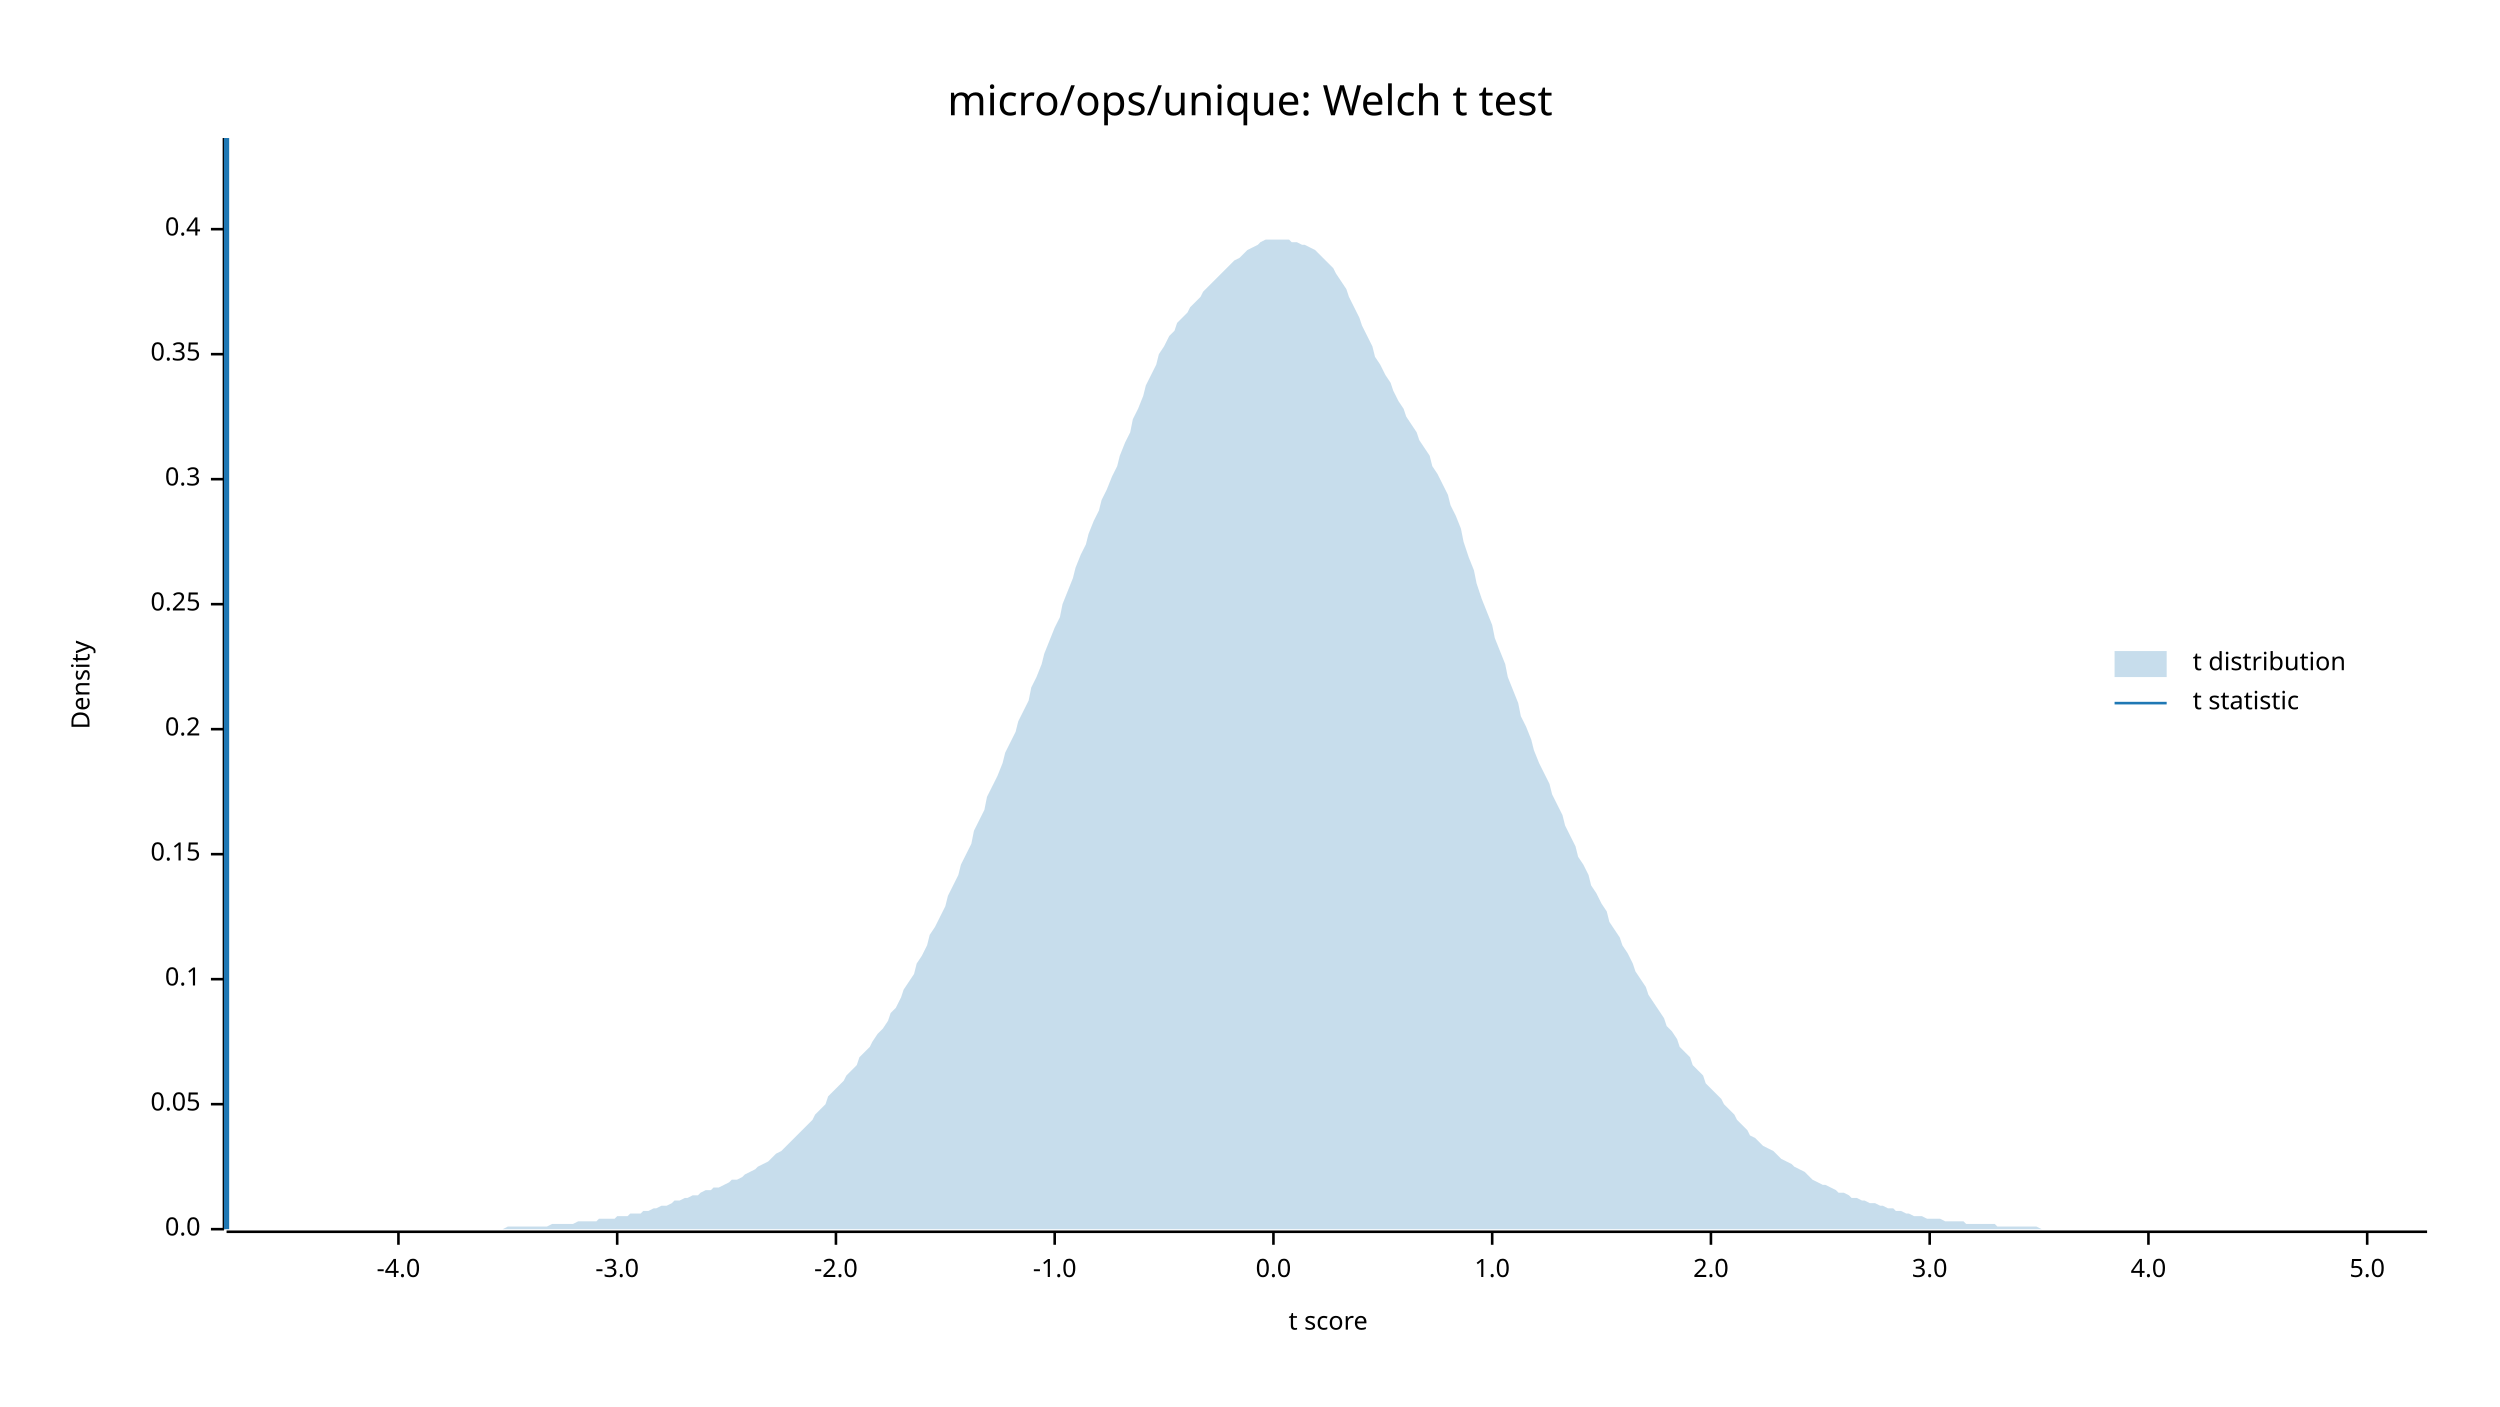
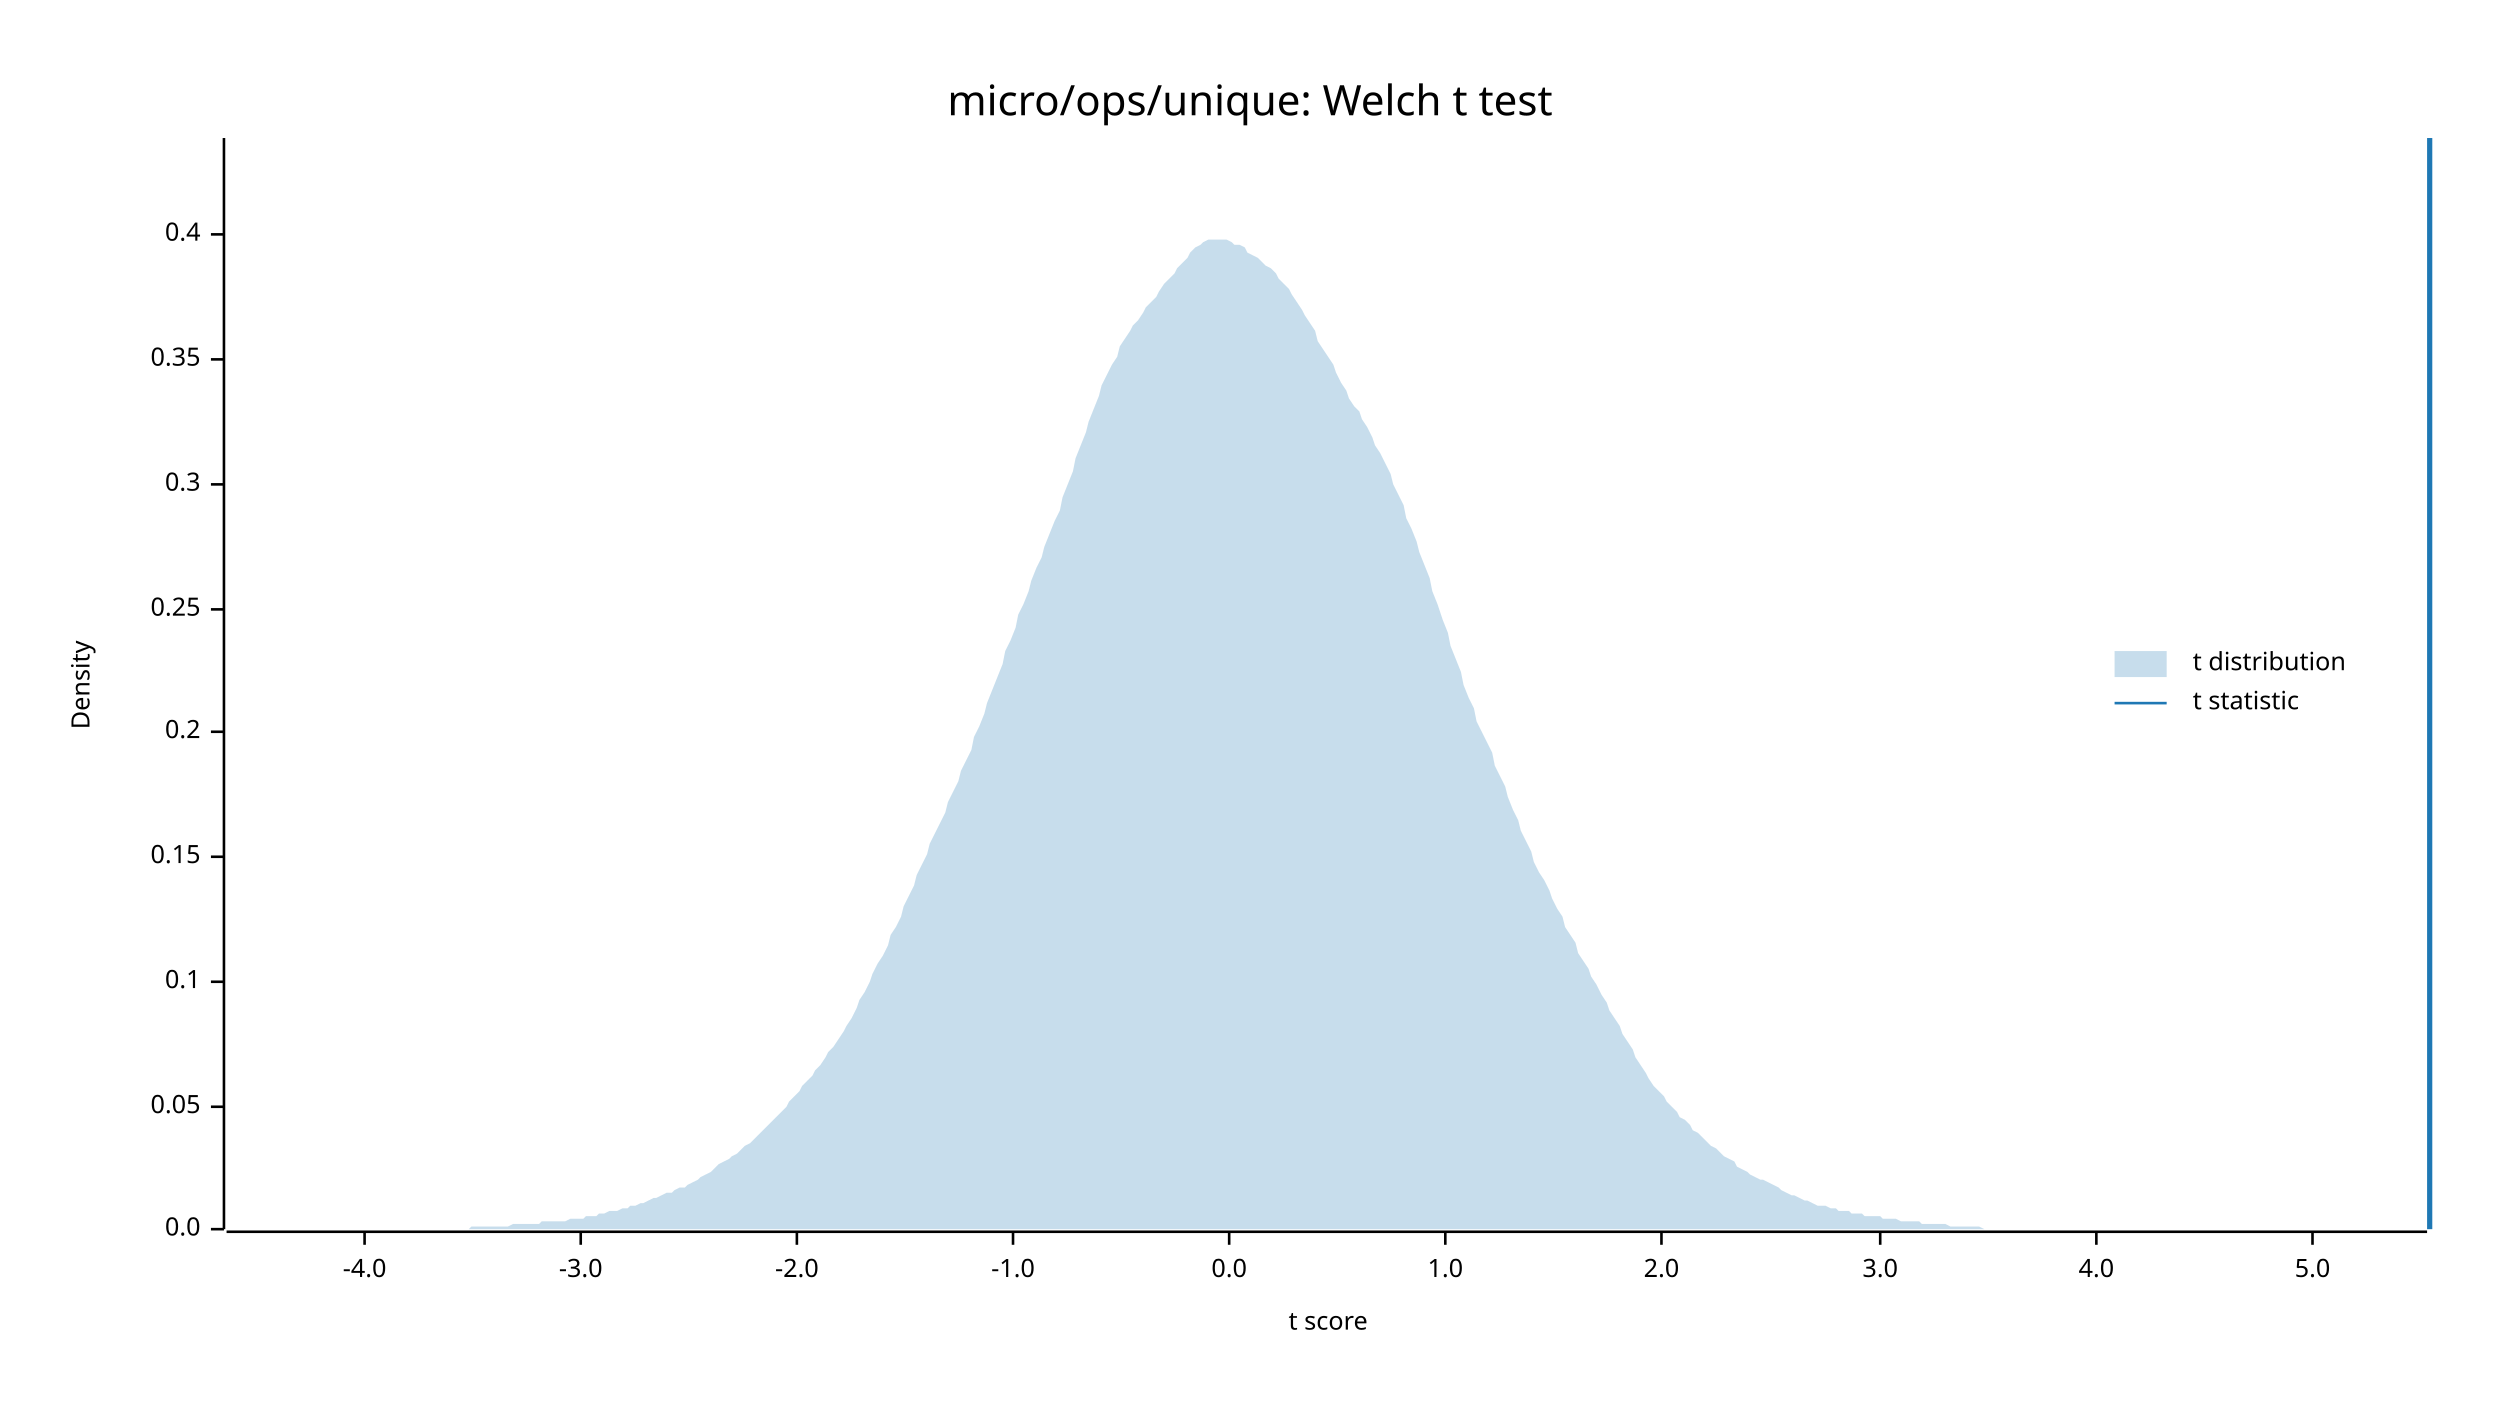
<svg xmlns="http://www.w3.org/2000/svg" width="960" height="540" viewBox="0 0 960 540">
  <text x="480" y="32" dy="0.76em" text-anchor="middle" font-family="sans-serif" font-size="16.129" opacity="1" fill="#000000">
micro/ops/unique: Welch t test
</text>
  <text x="27" y="263" dy="0.76em" text-anchor="middle" font-family="sans-serif" font-size="9.677" opacity="1" fill="#000000" transform="rotate(270, 27, 263)">
Density
</text>
  <text x="510" y="513" dy="-0.5ex" text-anchor="middle" font-family="sans-serif" font-size="9.677" opacity="1" fill="#000000">
t score
</text>
  <polyline fill="none" opacity="1" stroke="#000000" stroke-width="1" points="86,53 86,472 " />
  <text x="77" y="472" dy="0.5ex" text-anchor="end" font-family="sans-serif" font-size="9.677" opacity="1" fill="#000000">
0.0
</text>
  <polyline fill="none" opacity="1" stroke="#000000" stroke-width="1" points="81,472 86,472 " />
-   <text x="77" y="424" dy="0.5ex" text-anchor="end" font-family="sans-serif" font-size="9.677" opacity="1" fill="#000000">
+   <text x="77" y="425" dy="0.5ex" text-anchor="end" font-family="sans-serif" font-size="9.677" opacity="1" fill="#000000">
0.05
</text>
-   <polyline fill="none" opacity="1" stroke="#000000" stroke-width="1" points="81,424 86,424 " />
-   <text x="77" y="376" dy="0.5ex" text-anchor="end" font-family="sans-serif" font-size="9.677" opacity="1" fill="#000000">
+   <polyline fill="none" opacity="1" stroke="#000000" stroke-width="1" points="81,425 86,425 " />
+   <text x="77" y="377" dy="0.5ex" text-anchor="end" font-family="sans-serif" font-size="9.677" opacity="1" fill="#000000">
0.1
</text>
-   <polyline fill="none" opacity="1" stroke="#000000" stroke-width="1" points="81,376 86,376 " />
-   <text x="77" y="328" dy="0.5ex" text-anchor="end" font-family="sans-serif" font-size="9.677" opacity="1" fill="#000000">
+   <polyline fill="none" opacity="1" stroke="#000000" stroke-width="1" points="81,377 86,377 " />
+   <text x="77" y="329" dy="0.5ex" text-anchor="end" font-family="sans-serif" font-size="9.677" opacity="1" fill="#000000">
0.15
</text>
-   <polyline fill="none" opacity="1" stroke="#000000" stroke-width="1" points="81,328 86,328 " />
-   <text x="77" y="280" dy="0.5ex" text-anchor="end" font-family="sans-serif" font-size="9.677" opacity="1" fill="#000000">
+   <polyline fill="none" opacity="1" stroke="#000000" stroke-width="1" points="81,329 86,329 " />
+   <text x="77" y="281" dy="0.5ex" text-anchor="end" font-family="sans-serif" font-size="9.677" opacity="1" fill="#000000">
0.2
</text>
-   <polyline fill="none" opacity="1" stroke="#000000" stroke-width="1" points="81,280 86,280 " />
-   <text x="77" y="232" dy="0.5ex" text-anchor="end" font-family="sans-serif" font-size="9.677" opacity="1" fill="#000000">
+   <polyline fill="none" opacity="1" stroke="#000000" stroke-width="1" points="81,281 86,281 " />
+   <text x="77" y="234" dy="0.5ex" text-anchor="end" font-family="sans-serif" font-size="9.677" opacity="1" fill="#000000">
0.25
</text>
-   <polyline fill="none" opacity="1" stroke="#000000" stroke-width="1" points="81,232 86,232 " />
-   <text x="77" y="184" dy="0.5ex" text-anchor="end" font-family="sans-serif" font-size="9.677" opacity="1" fill="#000000">
+   <polyline fill="none" opacity="1" stroke="#000000" stroke-width="1" points="81,234 86,234 " />
+   <text x="77" y="186" dy="0.5ex" text-anchor="end" font-family="sans-serif" font-size="9.677" opacity="1" fill="#000000">
0.3
</text>
-   <polyline fill="none" opacity="1" stroke="#000000" stroke-width="1" points="81,184 86,184 " />
-   <text x="77" y="136" dy="0.5ex" text-anchor="end" font-family="sans-serif" font-size="9.677" opacity="1" fill="#000000">
+   <polyline fill="none" opacity="1" stroke="#000000" stroke-width="1" points="81,186 86,186 " />
+   <text x="77" y="138" dy="0.5ex" text-anchor="end" font-family="sans-serif" font-size="9.677" opacity="1" fill="#000000">
0.35
</text>
-   <polyline fill="none" opacity="1" stroke="#000000" stroke-width="1" points="81,136 86,136 " />
-   <text x="77" y="88" dy="0.5ex" text-anchor="end" font-family="sans-serif" font-size="9.677" opacity="1" fill="#000000">
+   <polyline fill="none" opacity="1" stroke="#000000" stroke-width="1" points="81,138 86,138 " />
+   <text x="77" y="90" dy="0.5ex" text-anchor="end" font-family="sans-serif" font-size="9.677" opacity="1" fill="#000000">
0.4
</text>
-   <polyline fill="none" opacity="1" stroke="#000000" stroke-width="1" points="81,88 86,88 " />
+   <polyline fill="none" opacity="1" stroke="#000000" stroke-width="1" points="81,90 86,90 " />
  <polyline fill="none" opacity="1" stroke="#000000" stroke-width="1" points="87,473 932,473 " />
-   <text x="153" y="483" dy="0.76em" text-anchor="middle" font-family="sans-serif" font-size="9.677" opacity="1" fill="#000000">
+   <text x="140" y="483" dy="0.76em" text-anchor="middle" font-family="sans-serif" font-size="9.677" opacity="1" fill="#000000">
-4.0
</text>
-   <polyline fill="none" opacity="1" stroke="#000000" stroke-width="1" points="153,473 153,478 " />
-   <text x="237" y="483" dy="0.76em" text-anchor="middle" font-family="sans-serif" font-size="9.677" opacity="1" fill="#000000">
+   <polyline fill="none" opacity="1" stroke="#000000" stroke-width="1" points="140,473 140,478 " />
+   <text x="223" y="483" dy="0.76em" text-anchor="middle" font-family="sans-serif" font-size="9.677" opacity="1" fill="#000000">
-3.0
</text>
-   <polyline fill="none" opacity="1" stroke="#000000" stroke-width="1" points="237,473 237,478 " />
-   <text x="321" y="483" dy="0.76em" text-anchor="middle" font-family="sans-serif" font-size="9.677" opacity="1" fill="#000000">
+   <polyline fill="none" opacity="1" stroke="#000000" stroke-width="1" points="223,473 223,478 " />
+   <text x="306" y="483" dy="0.76em" text-anchor="middle" font-family="sans-serif" font-size="9.677" opacity="1" fill="#000000">
-2.0
</text>
-   <polyline fill="none" opacity="1" stroke="#000000" stroke-width="1" points="321,473 321,478 " />
-   <text x="405" y="483" dy="0.76em" text-anchor="middle" font-family="sans-serif" font-size="9.677" opacity="1" fill="#000000">
+   <polyline fill="none" opacity="1" stroke="#000000" stroke-width="1" points="306,473 306,478 " />
+   <text x="389" y="483" dy="0.76em" text-anchor="middle" font-family="sans-serif" font-size="9.677" opacity="1" fill="#000000">
-1.0
</text>
-   <polyline fill="none" opacity="1" stroke="#000000" stroke-width="1" points="405,473 405,478 " />
-   <text x="489" y="483" dy="0.76em" text-anchor="middle" font-family="sans-serif" font-size="9.677" opacity="1" fill="#000000">
+   <polyline fill="none" opacity="1" stroke="#000000" stroke-width="1" points="389,473 389,478 " />
+   <text x="472" y="483" dy="0.76em" text-anchor="middle" font-family="sans-serif" font-size="9.677" opacity="1" fill="#000000">
0.0
</text>
-   <polyline fill="none" opacity="1" stroke="#000000" stroke-width="1" points="489,473 489,478 " />
-   <text x="573" y="483" dy="0.76em" text-anchor="middle" font-family="sans-serif" font-size="9.677" opacity="1" fill="#000000">
+   <polyline fill="none" opacity="1" stroke="#000000" stroke-width="1" points="472,473 472,478 " />
+   <text x="555" y="483" dy="0.76em" text-anchor="middle" font-family="sans-serif" font-size="9.677" opacity="1" fill="#000000">
1.0
</text>
-   <polyline fill="none" opacity="1" stroke="#000000" stroke-width="1" points="573,473 573,478 " />
-   <text x="657" y="483" dy="0.76em" text-anchor="middle" font-family="sans-serif" font-size="9.677" opacity="1" fill="#000000">
+   <polyline fill="none" opacity="1" stroke="#000000" stroke-width="1" points="555,473 555,478 " />
+   <text x="638" y="483" dy="0.76em" text-anchor="middle" font-family="sans-serif" font-size="9.677" opacity="1" fill="#000000">
2.0
</text>
-   <polyline fill="none" opacity="1" stroke="#000000" stroke-width="1" points="657,473 657,478 " />
-   <text x="741" y="483" dy="0.76em" text-anchor="middle" font-family="sans-serif" font-size="9.677" opacity="1" fill="#000000">
+   <polyline fill="none" opacity="1" stroke="#000000" stroke-width="1" points="638,473 638,478 " />
+   <text x="722" y="483" dy="0.76em" text-anchor="middle" font-family="sans-serif" font-size="9.677" opacity="1" fill="#000000">
3.0
</text>
-   <polyline fill="none" opacity="1" stroke="#000000" stroke-width="1" points="741,473 741,478 " />
-   <text x="825" y="483" dy="0.76em" text-anchor="middle" font-family="sans-serif" font-size="9.677" opacity="1" fill="#000000">
+   <polyline fill="none" opacity="1" stroke="#000000" stroke-width="1" points="722,473 722,478 " />
+   <text x="805" y="483" dy="0.76em" text-anchor="middle" font-family="sans-serif" font-size="9.677" opacity="1" fill="#000000">
4.0
</text>
-   <polyline fill="none" opacity="1" stroke="#000000" stroke-width="1" points="825,473 825,478 " />
-   <text x="909" y="483" dy="0.76em" text-anchor="middle" font-family="sans-serif" font-size="9.677" opacity="1" fill="#000000">
+   <polyline fill="none" opacity="1" stroke="#000000" stroke-width="1" points="805,473 805,478 " />
+   <text x="888" y="483" dy="0.76em" text-anchor="middle" font-family="sans-serif" font-size="9.677" opacity="1" fill="#000000">
5.0
</text>
-   <polyline fill="none" opacity="1" stroke="#000000" stroke-width="1" points="909,473 909,478 " />
-   <polygon opacity="0.25" fill="#1F78B4" points="87,472 88,472 90,472 92,472 93,472 95,472 97,472 98,472 100,472 102,472 103,472 105,472 107,472 109,472 110,472 112,472 114,472 115,472 117,472 119,472 120,472 122,472 124,472 125,472 127,472 129,472 131,472 132,472 134,472 136,472 137,472 139,472 141,472 142,472 144,472 146,472 147,472 149,472 151,472 153,472 154,472 156,472 158,472 159,472 161,472 163,472 164,472 166,472 168,472 169,472 171,472 173,472 175,472 176,472 178,472 180,472 181,472 183,472 185,472 186,472 188,472 190,472 191,472 193,472 195,471 197,471 198,471 200,471 202,471 203,471 205,471 207,471 208,471 210,471 212,470 214,470 215,470 217,470 219,470 220,470 222,469 224,469 225,469 227,469 229,469 230,468 232,468 234,468 236,468 237,467 239,467 241,467 242,466 244,466 246,466 247,465 249,465 251,464 252,464 254,463 256,463 258,462 259,461 261,461 263,460 264,460 266,459 268,459 269,458 271,457 273,457 274,456 276,456 278,455 280,454 281,453 283,453 285,452 286,451 288,450 290,449 291,448 293,447 295,446 296,445 298,443 300,442 302,440 303,439 305,437 307,435 308,434 310,432 312,430 313,428 315,426 317,424 318,421 320,419 322,417 324,415 325,413 327,411 329,409 330,406 332,404 334,402 335,400 337,397 339,395 341,392 342,389 344,387 346,383 347,380 349,377 351,374 352,370 354,367 356,363 357,359 359,356 361,352 363,348 364,344 366,340 368,336 369,332 371,328 373,324 374,319 376,315 378,311 379,306 381,302 383,298 385,293 386,289 388,285 390,281 391,277 393,273 395,269 396,264 398,260 400,255 401,251 403,246 405,241 407,237 408,232 410,227 412,222 413,218 415,213 417,209 418,205 420,200 422,196 423,192 425,188 427,183 429,179 430,175 432,170 434,166 435,161 437,157 439,152 440,148 442,144 444,140 445,136 447,133 449,129 451,127 452,124 454,122 456,120 457,118 459,116 461,114 462,112 464,110 466,108 468,106 469,105 471,103 473,101 474,100 476,99 478,97 479,96 481,95 483,94 484,93 486,92 488,92 490,92 491,92 493,92 495,92 496,93 498,93 500,94 501,94 503,95 505,96 506,97 508,99 510,101 512,103 513,105 515,108 517,111 518,114 520,118 522,122 523,125 525,129 527,133 528,137 530,140 532,144 534,147 535,150 537,154 539,157 540,160 542,163 544,166 545,169 547,172 549,175 550,179 552,182 554,186 556,190 557,194 559,198 561,203 562,208 564,214 566,219 567,224 569,230 571,235 573,240 574,245 576,250 578,255 579,260 581,265 583,270 584,275 586,279 588,284 589,288 591,293 593,297 595,301 596,305 598,309 600,313 601,317 603,321 605,325 606,329 608,332 610,336 611,340 613,343 615,347 617,350 618,354 620,357 622,360 623,363 625,366 627,370 628,373 630,376 632,379 633,382 635,385 637,388 639,391 640,394 642,396 644,399 645,402 647,404 649,406 650,409 652,411 654,413 655,416 657,418 659,420 661,422 662,424 664,426 666,428 667,430 669,432 671,434 672,436 674,437 676,439 677,440 679,441 681,442 683,444 684,445 686,446 688,447 689,448 691,449 693,450 694,451 696,453 698,454 700,455 701,455 703,456 705,457 706,458 708,458 710,459 711,460 713,460 715,461 716,461 718,462 720,462 722,463 723,463 725,464 727,464 728,465 730,465 732,466 733,466 735,467 737,467 738,467 740,468 742,468 744,468 745,468 747,469 749,469 750,469 752,469 754,469 755,470 757,470 759,470 760,470 762,470 764,470 766,470 767,471 769,471 771,471 772,471 774,471 776,471 777,471 779,471 781,471 782,471 784,472 786,472 788,472 789,472 791,472 793,472 794,472 796,472 798,472 799,472 801,472 803,472 804,472 806,472 808,472 810,472 811,472 813,472 815,472 816,472 818,472 820,472 821,472 823,472 825,472 827,472 828,472 830,472 832,472 833,472 835,472 837,472 838,472 840,472 842,472 843,472 845,472 847,472 849,472 850,472 852,472 854,472 855,472 857,472 859,472 860,472 862,472 864,472 865,472 867,472 869,472 871,472 872,472 874,472 876,472 877,472 879,472 881,472 882,472 884,472 886,472 887,472 889,472 891,472 893,472 894,472 896,472 898,472 899,472 901,472 903,472 904,472 906,472 908,472 909,472 911,472 913,472 915,472 916,472 918,472 920,472 921,472 923,472 925,472 926,472 928,472 930,472 932,472 932,472 87,472 " />
-   <polyline fill="none" opacity="1" stroke="#1F78B4" stroke-width="2" points="87,472 87,53 " />
+   <polyline fill="none" opacity="1" stroke="#000000" stroke-width="1" points="888,473 888,478 " />
+   <polygon opacity="0.25" fill="#1F78B4" points="87,472 88,472 90,472 92,472 93,472 95,472 97,472 98,472 100,472 102,472 103,472 105,472 107,472 109,472 110,472 112,472 114,472 115,472 117,472 119,472 120,472 122,472 124,472 125,472 127,472 129,472 131,472 132,472 134,472 136,472 137,472 139,472 141,472 142,472 144,472 146,472 147,472 149,472 151,472 153,472 154,472 156,472 158,472 159,472 161,472 163,472 164,472 166,472 168,472 169,472 171,472 173,472 175,472 176,472 178,472 180,472 181,471 183,471 185,471 186,471 188,471 190,471 191,471 193,471 195,471 197,470 198,470 200,470 202,470 203,470 205,470 207,470 208,469 210,469 212,469 214,469 215,469 217,469 219,468 220,468 222,468 224,468 225,467 227,467 229,467 230,466 232,466 234,465 236,465 237,465 239,464 241,464 242,463 244,463 246,462 247,462 249,461 251,460 252,460 254,459 256,458 258,458 259,457 261,456 263,456 264,455 266,454 268,453 269,452 271,451 273,450 274,449 276,447 278,446 280,445 281,444 283,443 285,441 286,440 288,439 290,437 291,436 293,434 295,432 296,431 298,429 300,427 302,425 303,423 305,421 307,419 308,417 310,415 312,413 313,411 315,409 317,406 318,404 320,402 322,399 324,396 325,394 327,391 329,387 330,384 332,381 334,377 335,374 337,370 339,367 341,363 342,359 344,356 346,352 347,348 349,344 351,340 352,336 354,332 356,328 357,324 359,320 361,316 363,312 364,308 366,304 368,300 369,296 371,292 373,288 374,283 376,279 378,274 379,270 381,265 383,260 385,255 386,250 388,246 390,241 391,236 393,232 395,227 396,223 398,218 400,214 401,210 403,205 405,200 407,196 408,191 410,186 412,181 413,176 415,171 417,166 418,162 420,157 422,152 423,148 425,144 427,140 429,137 430,133 432,130 434,127 435,125 437,123 439,120 440,118 442,116 444,114 445,112 447,109 449,107 451,105 452,103 454,101 456,99 457,97 459,95 461,94 462,93 464,92 466,92 468,92 469,92 471,92 473,93 474,94 476,94 478,95 479,97 481,98 483,99 484,100 486,102 488,103 490,105 491,107 493,109 495,111 496,113 498,116 500,119 501,121 503,124 505,127 506,131 508,134 510,137 512,140 513,143 515,147 517,150 518,153 520,156 522,158 523,161 525,164 527,168 528,171 530,174 532,178 534,182 535,186 537,190 539,194 540,199 542,203 544,208 545,212 547,217 549,222 550,227 552,232 554,238 556,243 557,248 559,253 561,258 562,263 564,268 566,272 567,277 569,281 571,285 573,289 574,294 576,298 578,302 579,306 581,311 583,315 584,319 586,323 588,327 589,331 591,335 593,338 595,342 596,345 598,349 600,352 601,356 603,359 605,362 606,366 608,369 610,372 611,375 613,378 615,382 617,385 618,388 620,391 622,394 623,397 625,400 627,403 628,406 630,409 632,412 633,414 635,417 637,419 639,421 640,423 642,425 644,427 645,429 647,430 649,432 650,434 652,435 654,437 655,438 657,440 659,441 661,443 662,444 664,445 666,446 667,448 669,449 671,450 672,451 674,452 676,453 677,453 679,454 681,455 683,456 684,457 686,458 688,459 689,459 691,460 693,461 694,461 696,462 698,463 700,463 701,463 703,464 705,464 706,465 708,465 710,465 711,466 713,466 715,466 716,467 718,467 720,467 722,467 723,468 725,468 727,468 728,468 730,469 732,469 733,469 735,469 737,469 738,470 740,470 742,470 744,470 745,470 747,470 749,471 750,471 752,471 754,471 755,471 757,471 759,471 760,471 762,472 764,472 766,472 767,472 769,472 771,472 772,472 774,472 776,472 777,472 779,472 781,472 782,472 784,472 786,472 788,472 789,472 791,472 793,472 794,472 796,472 798,472 799,472 801,472 803,472 804,472 806,472 808,472 810,472 811,472 813,472 815,472 816,472 818,472 820,472 821,472 823,472 825,472 827,472 828,472 830,472 832,472 833,472 835,472 837,472 838,472 840,472 842,472 843,472 845,472 847,472 849,472 850,472 852,472 854,472 855,472 857,472 859,472 860,472 862,472 864,472 865,472 867,472 869,472 871,472 872,472 874,472 876,472 877,472 879,472 881,472 882,472 884,472 886,472 887,472 889,472 891,472 893,472 894,472 896,472 898,472 899,472 901,472 903,472 904,472 906,472 908,472 909,472 911,472 913,472 915,472 916,472 918,472 920,472 921,472 923,472 925,472 926,472 928,472 930,472 932,472 932,472 87,472 " />
+   <polyline fill="none" opacity="1" stroke="#1F78B4" stroke-width="2" points="933,472 933,53 " />
  <text x="842" y="250" dy="0.76em" text-anchor="start" font-family="sans-serif" font-size="9.677" opacity="1" fill="#000000">
t distribution
</text>
  <text x="842" y="265" dy="0.76em" text-anchor="start" font-family="sans-serif" font-size="9.677" opacity="1" fill="#000000">
t statistic
</text>
  <rect x="812" y="250" width="20" height="10" opacity="0.25" fill="#1F78B4" stroke="none" />
  <polyline fill="none" opacity="1" stroke="#1F78B4" stroke-width="1" points="812,270 832,270 " />
</svg>
